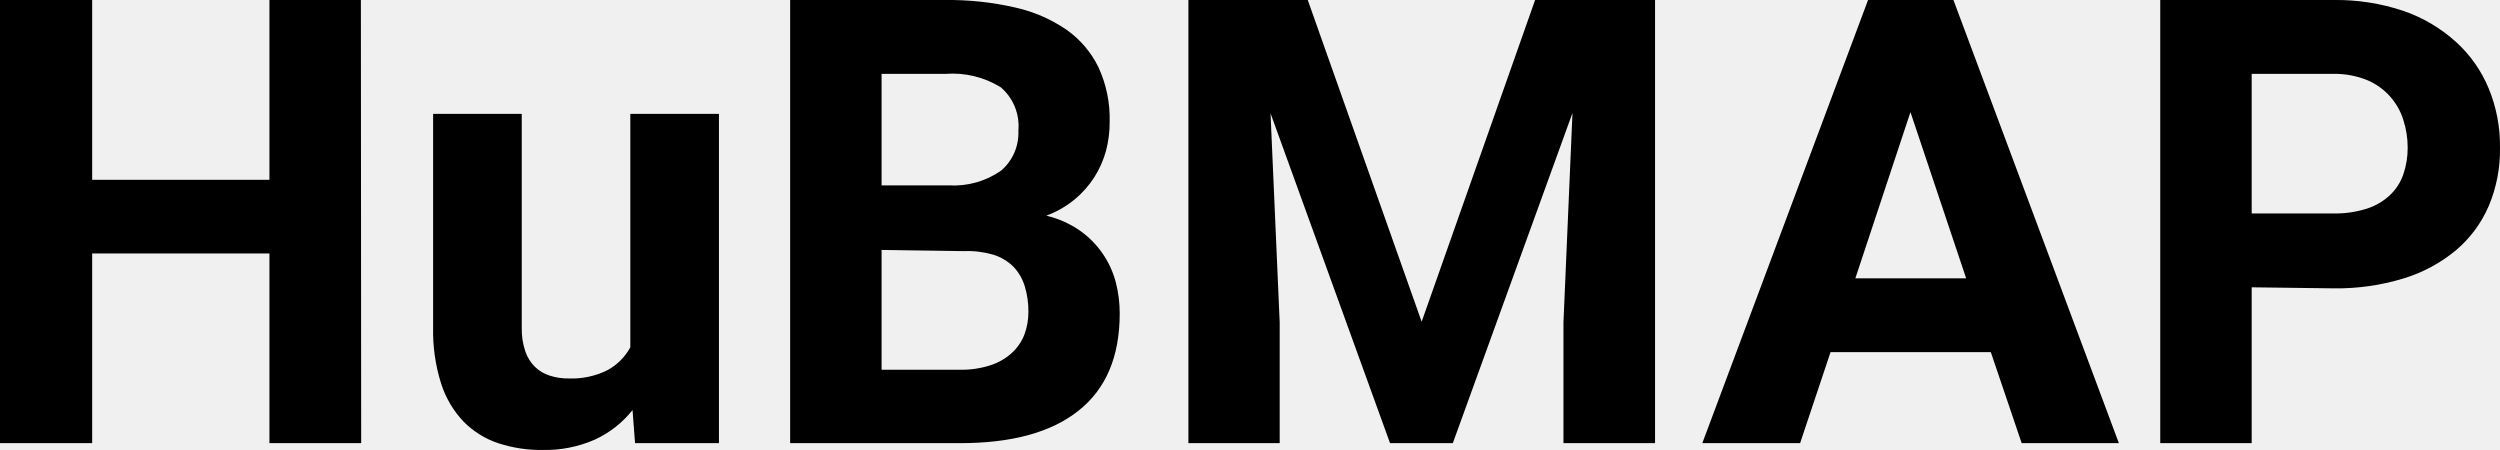
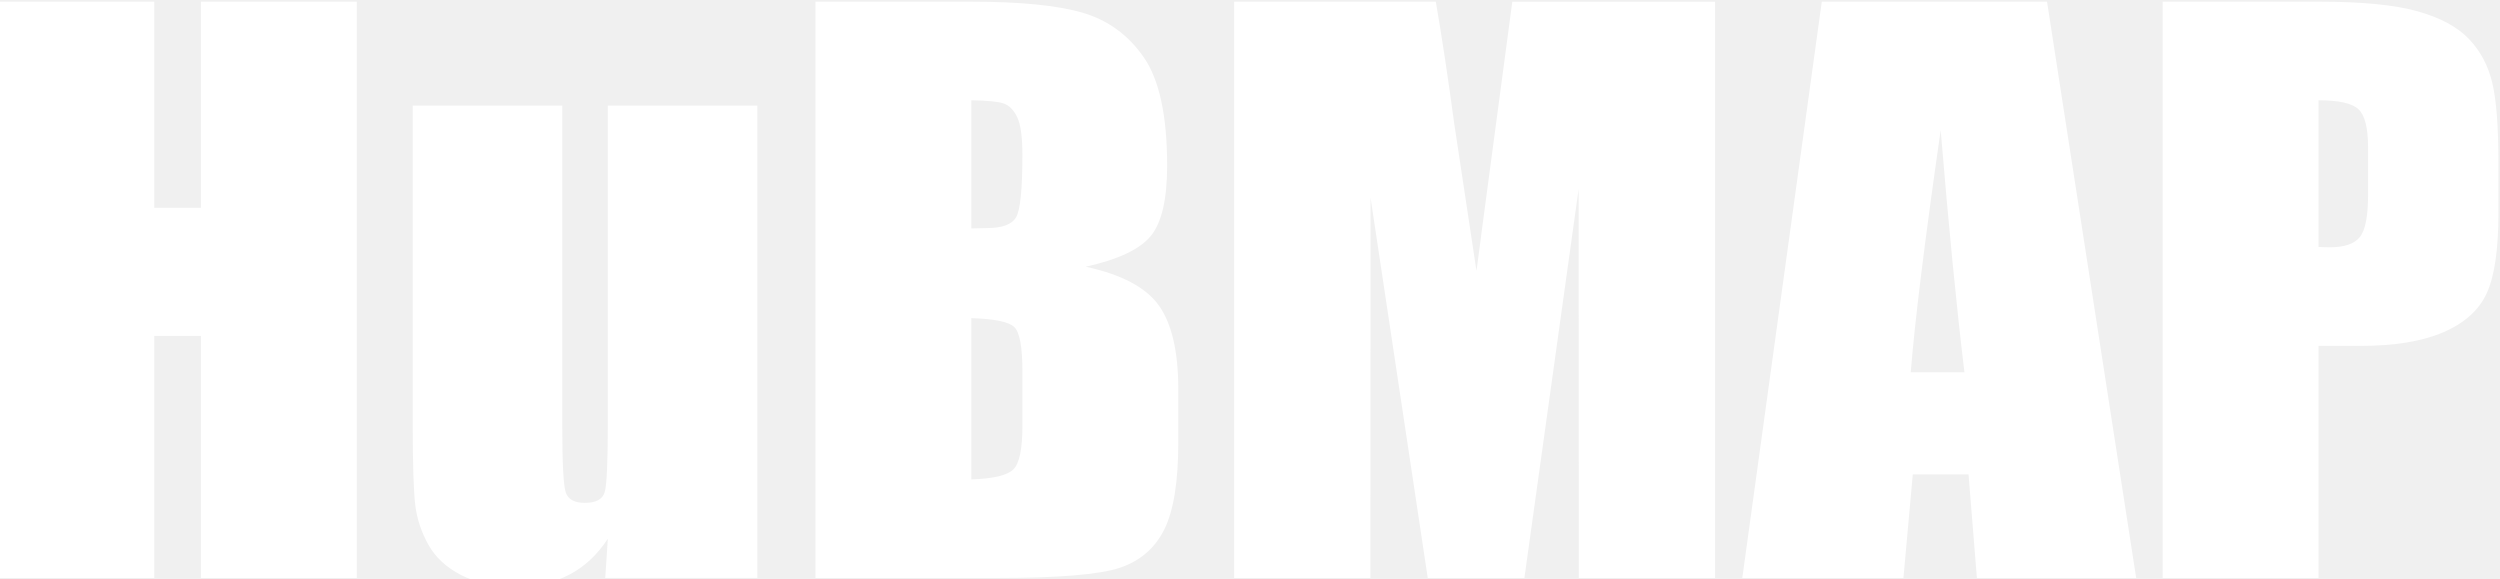
- <svg xmlns="http://www.w3.org/2000/svg" id="Layer_1" data-name="Layer 1" viewBox="0 0 169.24 30.44">
-   <path d="M25.21 31H19V18.16H7V31H.76V1H7v12.17h12V1h6.19zM43.58 28.76a7 7 0 0 1-2.55 2 8.33 8.33 0 0 1-3.55.7 9.23 9.23 0 0 1-3-.46 5.92 5.92 0 0 1-2.34-1.46 6.69 6.69 0 0 1-1.52-2.58 11.77 11.77 0 0 1-.54-3.79V8.71h6v14.48a4.67 4.67 0 0 0 .24 1.59 2.67 2.67 0 0 0 .66 1.06 2.53 2.53 0 0 0 1 .59 4 4 0 0 0 1.28.19 5.41 5.41 0 0 0 2.62-.56 3.85 3.85 0 0 0 1.55-1.55V8.71h6V31h-5.68zM54.25 31V1h10.52a20.17 20.17 0 0 1 4.68.5A10 10 0 0 1 72.94 3a6.69 6.69 0 0 1 2.19 2.57 8.29 8.29 0 0 1 .75 3.65 7.57 7.57 0 0 1-.25 2 6.7 6.7 0 0 1-.79 1.78 6.46 6.46 0 0 1-1.33 1.5 6.61 6.61 0 0 1-1.92 1.1 6.69 6.69 0 0 1 2.26 1 6.21 6.21 0 0 1 2.44 3.49 8.4 8.4 0 0 1 .27 2.13c0 2.92-.93 5.12-2.81 6.6S69.2 31 65.74 31zm6.19-17.45H65a5.6 5.6 0 0 0 3.53-1 3.35 3.35 0 0 0 1.17-2.7 3.46 3.46 0 0 0-1.19-2.94A6.22 6.22 0 0 0 64.77 6h-4.33zm0 4.37v8.11h5.3a6.35 6.35 0 0 0 2.06-.3 4 4 0 0 0 1.44-.82 3.31 3.31 0 0 0 .86-1.24 4.37 4.37 0 0 0 .28-1.56 5.85 5.85 0 0 0-.25-1.74 3.34 3.34 0 0 0-.77-1.32 3.39 3.39 0 0 0-1.36-.81 6.3 6.3 0 0 0-2-.24zM89.29 1L97 22.78 104.68 1h8.12v30h-6.2v-8.18l.61-14.17L99.11 31h-4.25L86.77 8.67l.62 14.15V31h-6.18V1zM135.53 24.84h-10.85L122.62 31H116l11.22-30H133l11.2 30h-6.58zm-9.17-5h7.5l-3.77-11.25zM153.19 20.45V31H147V1h11.72a14.27 14.27 0 0 1 4.75.74A10.28 10.28 0 0 1 167 3.82 8.76 8.76 0 0 1 169.24 7a10.18 10.18 0 0 1 .76 4 9.75 9.75 0 0 1-.76 3.94 8.11 8.11 0 0 1-2.22 3 10.15 10.15 0 0 1-3.55 1.91 15.44 15.44 0 0 1-4.75.67zm0-5h5.53a7 7 0 0 0 2.28-.33 4.11 4.11 0 0 0 1.56-.92 3.49 3.49 0 0 0 .9-1.41 5.48 5.48 0 0 0 .29-1.8 6.08 6.08 0 0 0-.29-1.86A4.31 4.31 0 0 0 161 6.42a5.84 5.84 0 0 0-2.28-.42h-5.53z" transform="translate(-.76 -1)" />
+ <svg xmlns="http://www.w3.org/2000/svg" version="1.1" id="Layer_1" x="0px" y="0px" viewBox="0 0 700 162" style="fill: white; enable-background:new 0 0 700 162;" xml:space="preserve">
+   <path d="M99.9,0.47v161.37H56.26V94.06H43.2v67.78H-0.44V0.47H43.2v57.71h13.06V0.47H99.9z M212.06,29.57v132.26h-42.6l0.73-10.99         c-2.9,4.46-6.48,7.8-10.73,10.04c-4.25,2.23-9.14,3.34-14.67,3.34c-6.29,0-11.51-1.06-15.65-3.19c-4.15-2.13-7.2-4.95-9.17-8.47         c-1.97-3.52-3.2-7.19-3.68-11.01c-0.48-3.82-0.73-11.41-0.73-22.77V29.57h41.88v90c0,10.3,0.33,16.41,0.98,18.34         c0.66,1.93,2.44,2.89,5.34,2.89c3.11,0,4.96-1,5.55-2.99c0.59-1.99,0.88-8.41,0.88-19.24V29.57H212.06z M228.33,0.47h43.54         c13.75,0,24.17,1.03,31.25,3.09c7.08,2.06,12.8,6.23,17.15,12.5c4.35,6.28,6.53,16.38,6.53,30.33c0,9.43-1.54,16-4.61,19.72         c-3.08,3.72-9.14,6.57-18.19,8.57c10.09,2.19,16.93,5.83,20.53,10.92c3.59,5.09,5.39,12.88,5.39,23.39v14.96         c0,10.91-1.3,18.98-3.89,24.23c-2.59,5.25-6.72,8.84-12.39,10.77c-5.67,1.93-17.28,2.89-34.83,2.89h-50.48V0.47z M271.97,28.08         v35.88c1.87-0.07,3.32-0.1,4.35-0.1c4.28,0,7.01-1.01,8.19-3.04c1.17-2.03,1.76-7.82,1.76-17.39c0-5.05-0.48-8.59-1.45-10.61         c-0.97-2.03-2.23-3.3-3.78-3.84C279.48,28.44,276.46,28.15,271.97,28.08z M271.97,89.08v45.15c6.15-0.2,10.07-1.13,11.77-2.79         c1.69-1.66,2.54-5.75,2.54-12.26v-15.05c0-6.91-0.76-11.1-2.28-12.56C282.47,90.11,278.46,89.28,271.97,89.08z M480.22,0.47v161.37         h-38.15L442.02,52.9l-15.19,108.94h-27.06L383.76,55.39l-0.05,106.45h-38.15V0.47h56.47c1.68,9.7,3.4,21.14,5.18,34.31l6.2,41.05         l10.03-75.35H480.22z M573.17,0.47l24.96,161.37h-44.6l-2.34-29h-15.61l-2.62,29h-45.12L510.1,0.47H573.17z M550.04,104.23         c-2.21-18.28-4.42-40.87-6.65-67.78c-4.45,30.9-7.24,53.49-8.38,67.78H550.04z M605.54,0.47h43.95c11.88,0,21.03,0.9,27.42,2.69         c6.39,1.79,11.19,4.39,14.41,7.77s5.39,7.49,6.53,12.31c1.14,4.82,1.71,12.28,1.71,22.38v14.05c0,10.3-1.11,17.81-3.32,22.53         c-2.21,4.72-6.27,8.34-12.18,10.86c-5.91,2.53-13.63,3.79-23.17,3.79h-11.71v64.99h-43.64V0.47z M649.18,28.08v41.06         c1.24,0.07,2.31,0.1,3.21,0.1c4.01,0,6.79-0.95,8.34-2.84c1.55-1.89,2.33-5.83,2.33-11.81V41.34c0-5.52-0.9-9.1-2.7-10.76         C658.58,28.91,654.84,28.08,649.18,28.08z" />
</svg>
